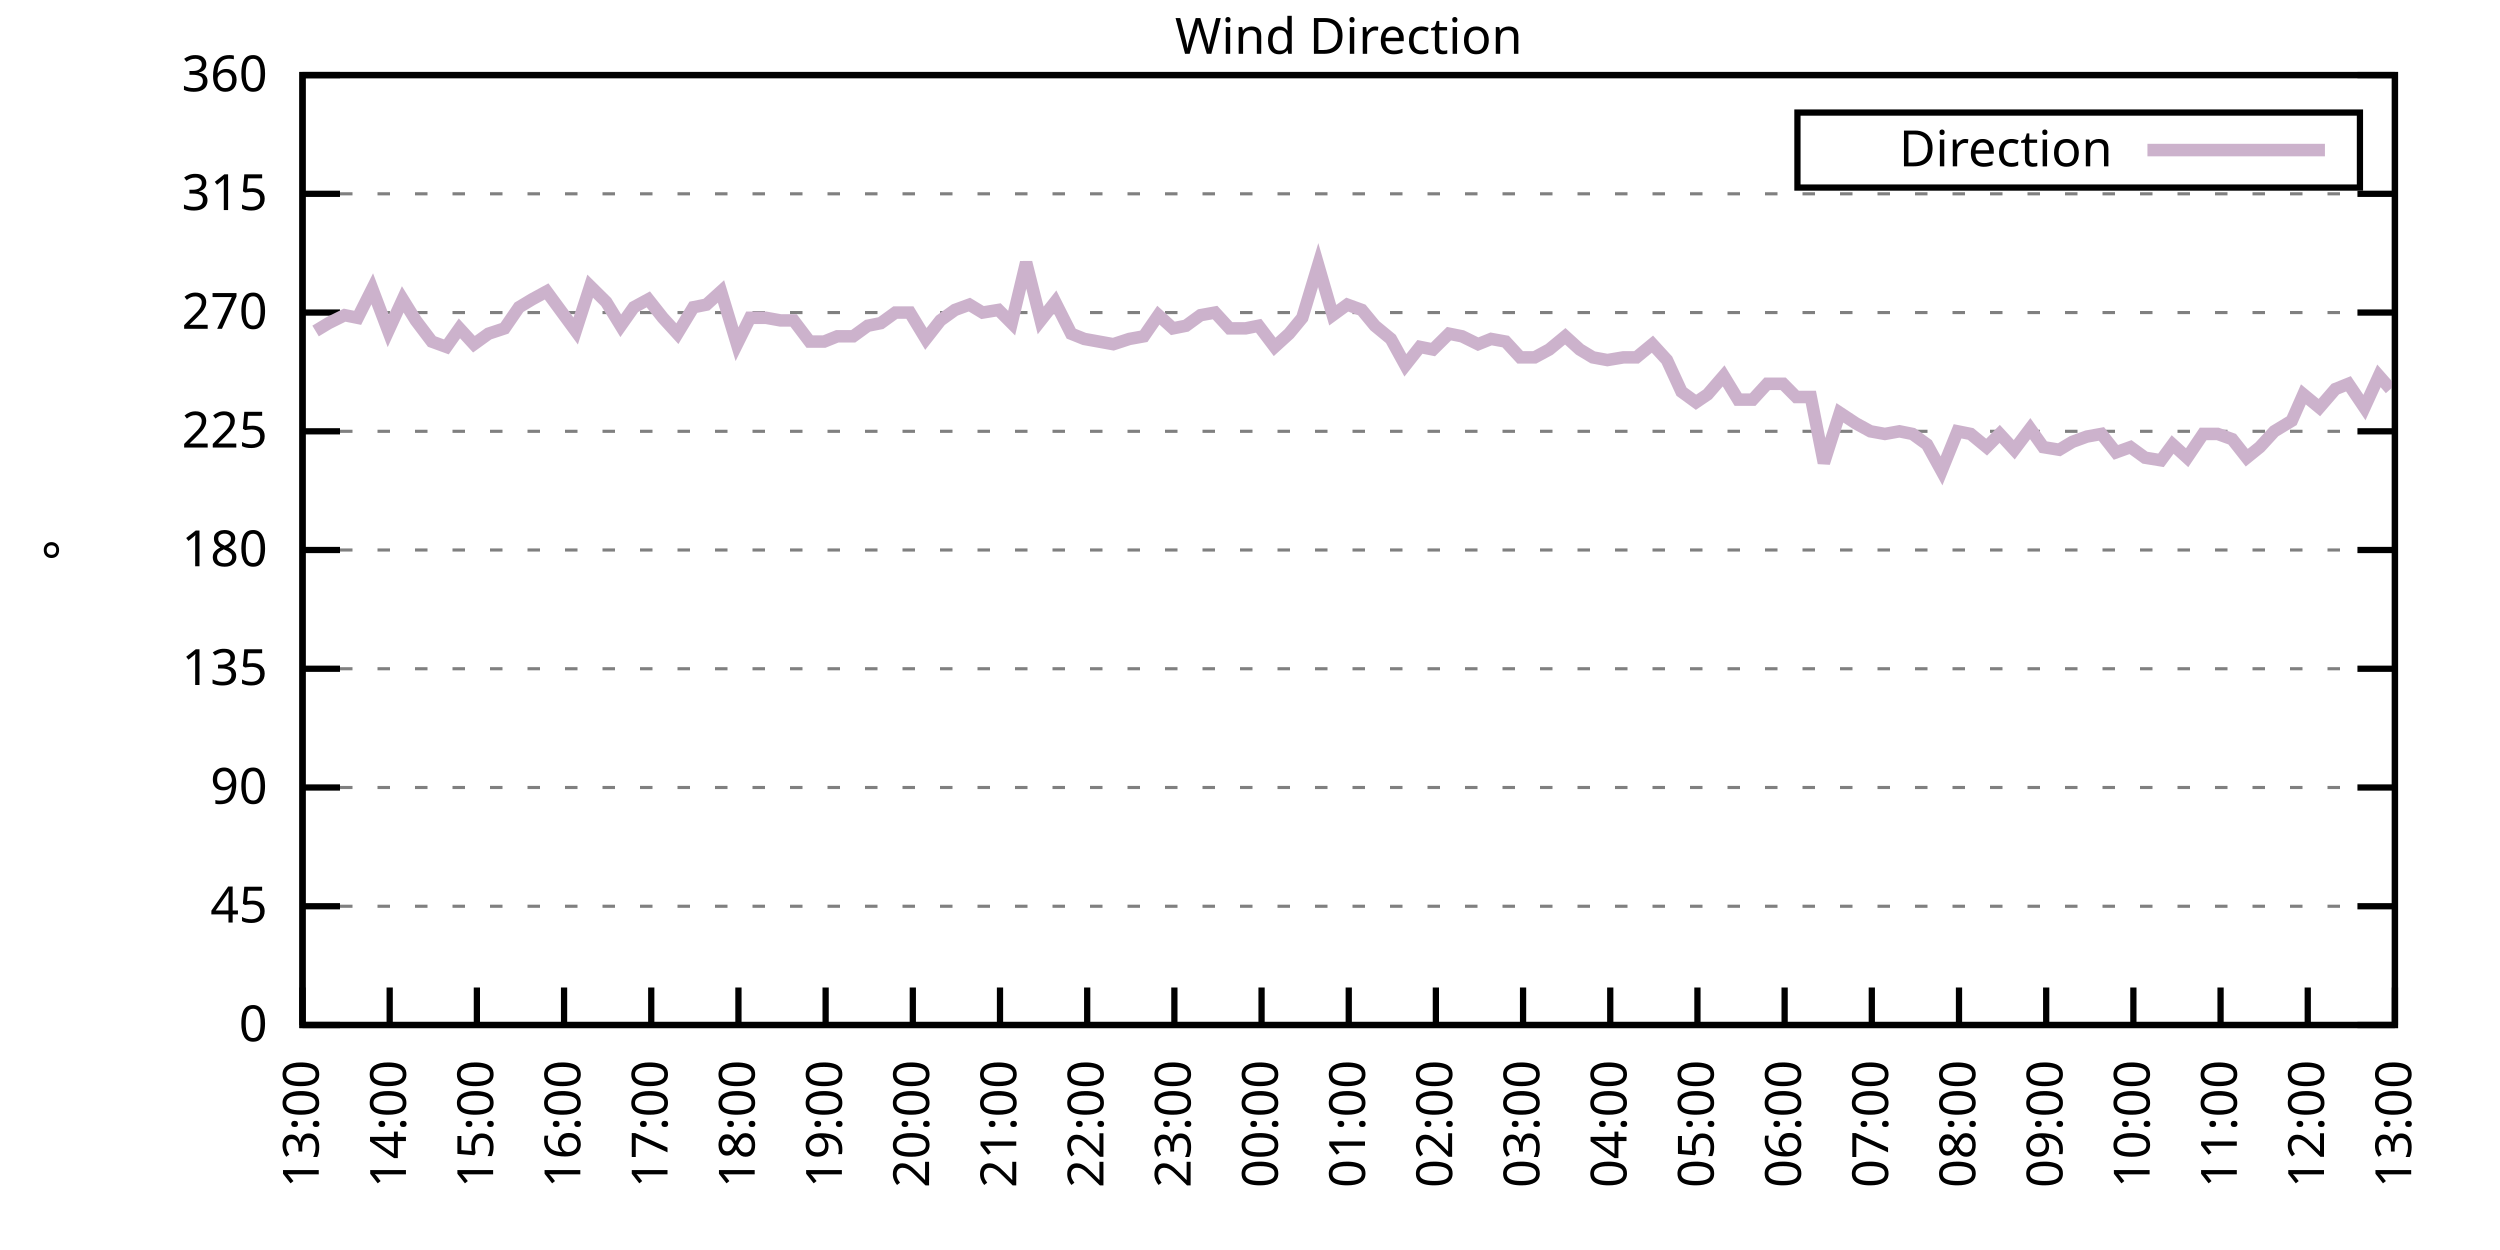
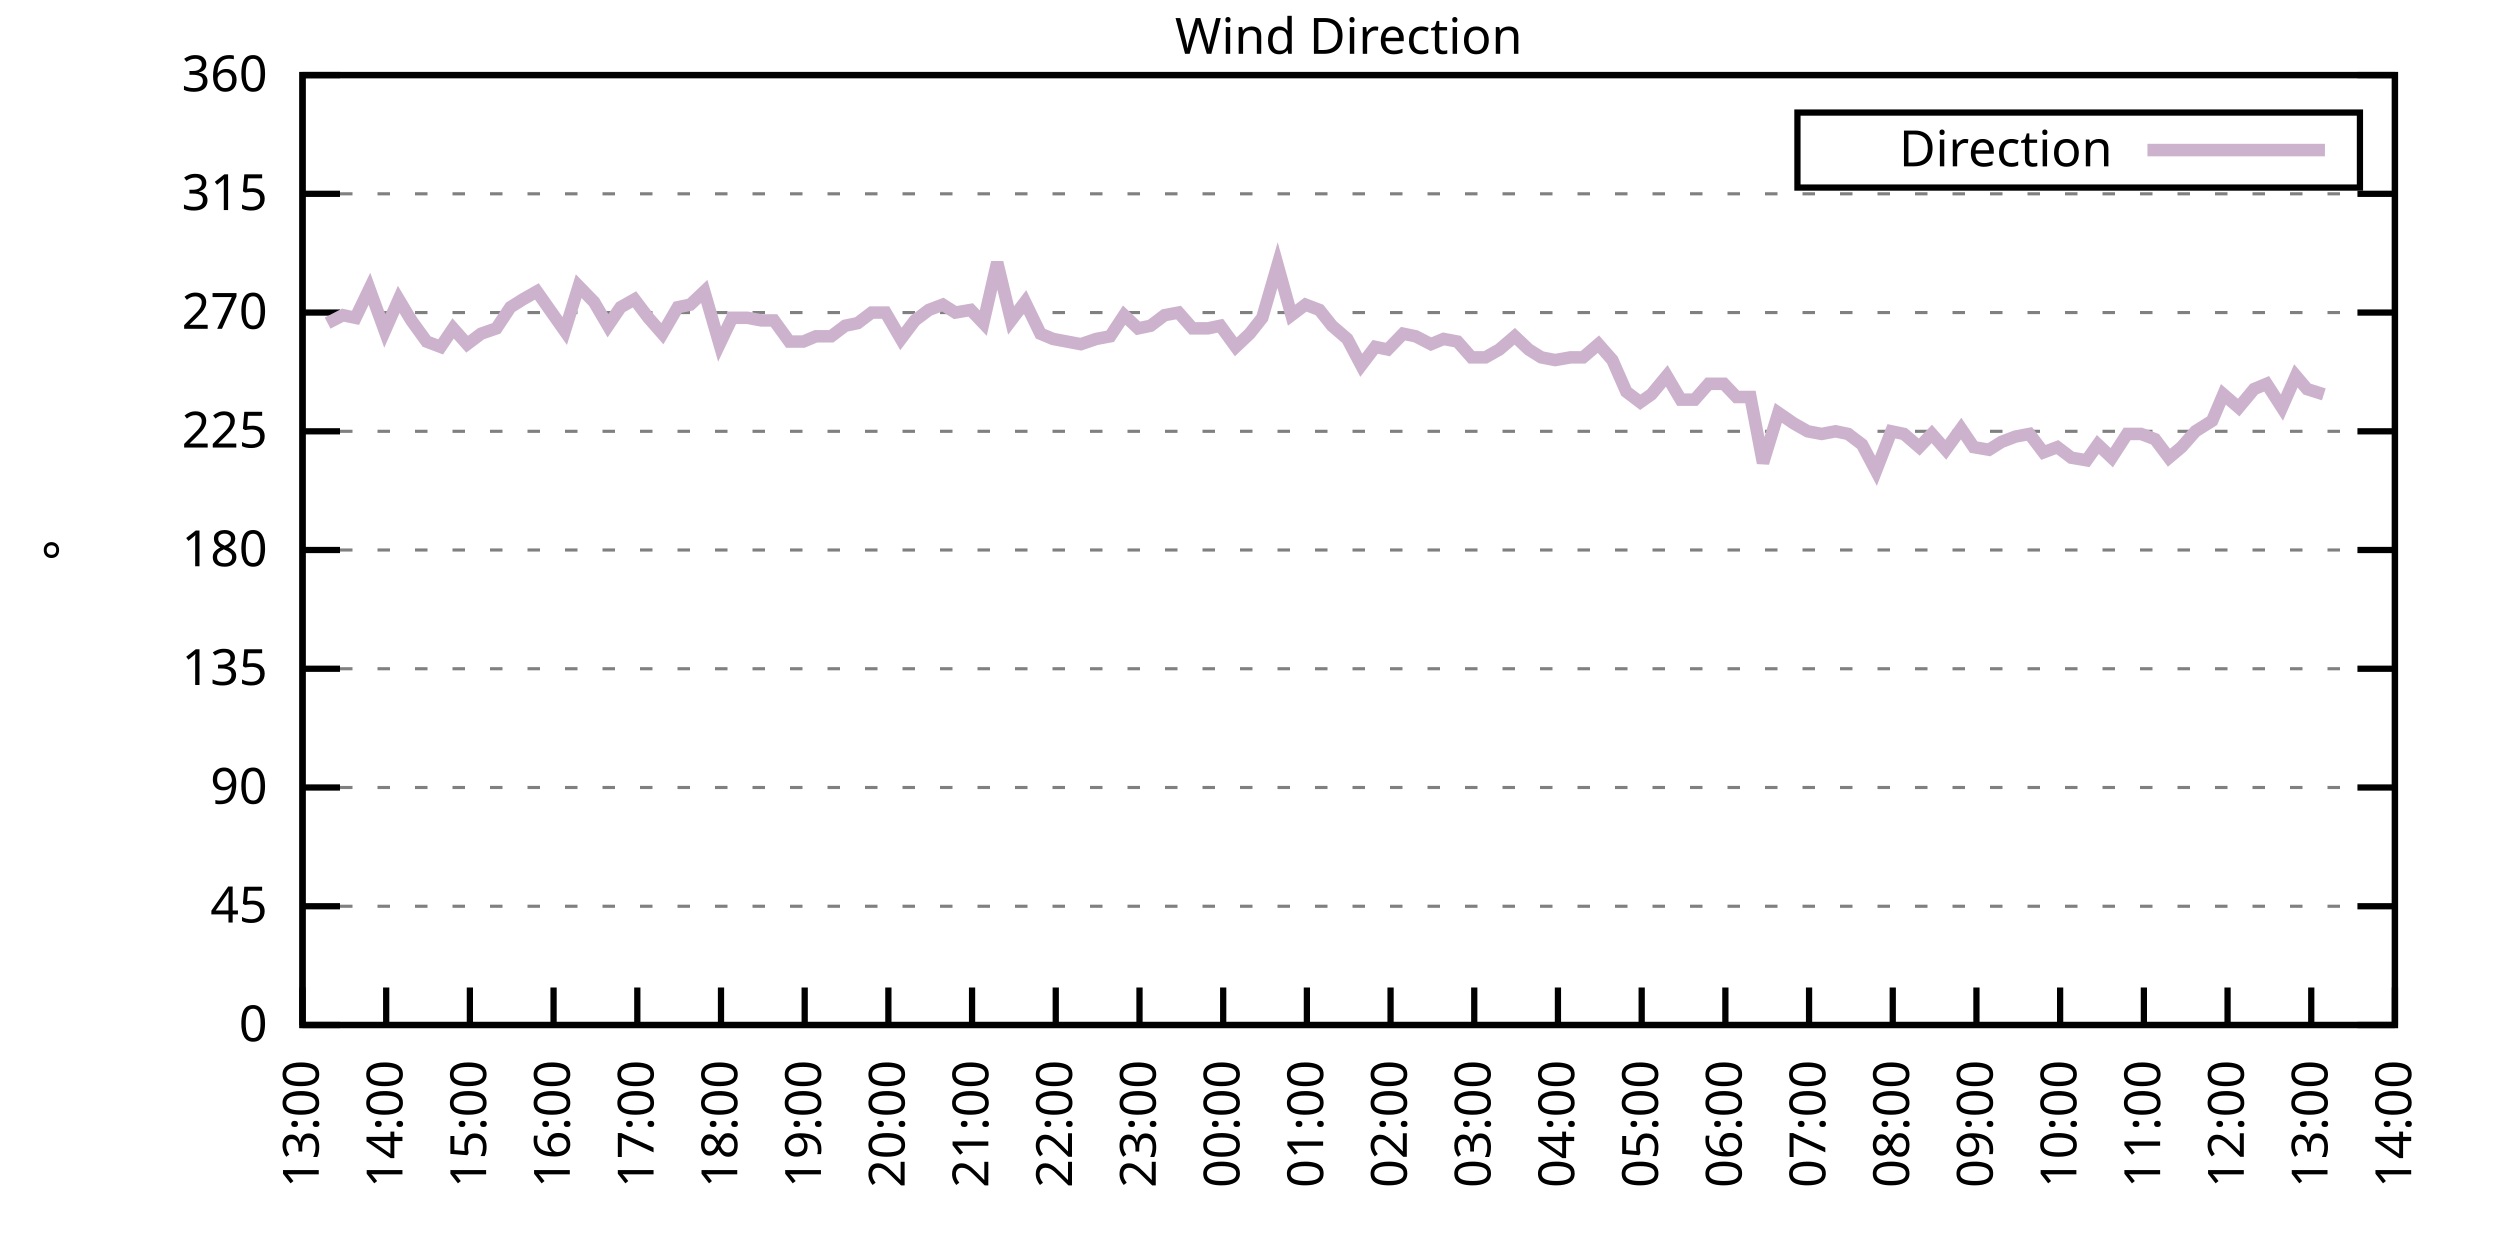
<svg xmlns="http://www.w3.org/2000/svg" xmlns:xlink="http://www.w3.org/1999/xlink" width="400" height="200" viewBox="0 0 400 200">
  <g id="gnuplot_canvas">
    <rect x="0" y="0" width="400" height="200" fill="none" />
    <defs>
      <circle id="gpDot" r="0.5" stroke-width="0.5" stroke="currentColor" />
      <path id="gpPt0" stroke-width="0.333" stroke="currentColor" d="M-1,0 h2 M0,-1 v2" />
      <path id="gpPt1" stroke-width="0.333" stroke="currentColor" d="M-1,-1 L1,1 M1,-1 L-1,1" />
      <path id="gpPt2" stroke-width="0.333" stroke="currentColor" d="M-1,0 L1,0 M0,-1 L0,1 M-1,-1 L1,1 M-1,1 L1,-1" />
      <rect id="gpPt3" stroke-width="0.333" stroke="currentColor" x="-1" y="-1" width="2" height="2" />
      <rect id="gpPt4" stroke-width="0.333" stroke="currentColor" fill="currentColor" x="-1" y="-1" width="2" height="2" />
      <circle id="gpPt5" stroke-width="0.333" stroke="currentColor" cx="0" cy="0" r="1" />
      <use xlink:href="#gpPt5" id="gpPt6" fill="currentColor" stroke="none" />
      <path id="gpPt7" stroke-width="0.333" stroke="currentColor" d="M0,-1.33 L-1.33,0.67 L1.33,0.67 z" />
      <use xlink:href="#gpPt7" id="gpPt8" fill="currentColor" stroke="none" />
      <use xlink:href="#gpPt7" id="gpPt9" stroke="currentColor" transform="rotate(180)" />
      <use xlink:href="#gpPt9" id="gpPt10" fill="currentColor" stroke="none" />
      <use xlink:href="#gpPt3" id="gpPt11" stroke="currentColor" transform="rotate(45)" />
      <use xlink:href="#gpPt11" id="gpPt12" fill="currentColor" stroke="none" />
      <path id="gpPt13" stroke-width="0.333" stroke="currentColor" d="M0,1.330 L1.265,0.411 L0.782,-1.067 L-0.782,-1.076 L-1.265,0.411 z" />
      <use xlink:href="#gpPt13" id="gpPt14" fill="currentColor" stroke="none" />
      <filter id="textbox" filterUnits="objectBoundingBox" x="0" y="0" height="1" width="1">
        <feFlood flood-color="white" flood-opacity="1" result="bgnd" />
        <feComposite in="SourceGraphic" in2="bgnd" operator="atop" />
      </filter>
      <filter id="greybox" filterUnits="objectBoundingBox" x="0" y="0" height="1" width="1">
        <feFlood flood-color="lightgrey" flood-opacity="1" result="grey" />
        <feComposite in="SourceGraphic" in2="grey" operator="atop" />
      </filter>
    </defs>
    <g fill="none" color="white" stroke="currentColor" stroke-width="1.00" stroke-linecap="butt" stroke-linejoin="miter">
</g>
    <g fill="none" color="black" stroke="currentColor" stroke-width="1.00" stroke-linecap="butt" stroke-linejoin="miter">
      <g stroke="none" shape-rendering="crispEdges">
        <polygon fill="rgb(255, 255, 255)" points="48.40,164.00 383.18,164.00 383.18,12.02 48.40,12.02 " />
      </g>
    </g>
    <g fill="none" color="black" stroke="currentColor" stroke-width="1.00" stroke-linecap="butt" stroke-linejoin="miter">
</g>
    <g fill="none" color="black" stroke="black" stroke-width="0.50" stroke-linecap="butt" stroke-linejoin="miter">
</g>
    <g fill="none" color="gray" stroke="currentColor" stroke-width="0.50" stroke-linecap="butt" stroke-linejoin="miter">
      <path stroke="gray" stroke-dasharray="2,4" class="gridline" d="M48.40,164.00 L383.19,164.00  " />
    </g>
    <g fill="none" color="gray" stroke="gray" stroke-width="1.00" stroke-linecap="butt" stroke-linejoin="miter">
</g>
    <g fill="none" color="black" stroke="currentColor" stroke-width="1.00" stroke-linecap="butt" stroke-linejoin="miter">
      <path stroke="black" d="M48.40,164.00 L54.40,164.00 M383.19,164.00 L377.19,164.00  " />
      <g transform="translate(42.80,166.60)" stroke="none" fill="black" font-family="Sans" font-size="8.00" text-anchor="end">
        <text>
          <tspan font-family="Sans"> 0</tspan>
        </text>
      </g>
    </g>
    <g fill="none" color="black" stroke="currentColor" stroke-width="1.00" stroke-linecap="butt" stroke-linejoin="miter">
</g>
    <g fill="none" color="black" stroke="black" stroke-width="0.50" stroke-linecap="butt" stroke-linejoin="miter">
</g>
    <g fill="none" color="gray" stroke="currentColor" stroke-width="0.50" stroke-linecap="butt" stroke-linejoin="miter">
      <path stroke="gray" stroke-dasharray="2,4" class="gridline" d="M48.40,145.00 L383.19,145.00  " />
    </g>
    <g fill="none" color="gray" stroke="gray" stroke-width="1.00" stroke-linecap="butt" stroke-linejoin="miter">
</g>
    <g fill="none" color="black" stroke="currentColor" stroke-width="1.00" stroke-linecap="butt" stroke-linejoin="miter">
      <path stroke="black" d="M48.40,145.00 L54.40,145.00 M383.19,145.00 L377.19,145.00  " />
      <g transform="translate(42.80,147.60)" stroke="none" fill="black" font-family="Sans" font-size="8.00" text-anchor="end">
        <text>
          <tspan font-family="Sans"> 45</tspan>
        </text>
      </g>
    </g>
    <g fill="none" color="black" stroke="currentColor" stroke-width="1.00" stroke-linecap="butt" stroke-linejoin="miter">
</g>
    <g fill="none" color="black" stroke="black" stroke-width="0.50" stroke-linecap="butt" stroke-linejoin="miter">
</g>
    <g fill="none" color="gray" stroke="currentColor" stroke-width="0.50" stroke-linecap="butt" stroke-linejoin="miter">
      <path stroke="gray" stroke-dasharray="2,4" class="gridline" d="M48.40,126.00 L383.19,126.00  " />
    </g>
    <g fill="none" color="gray" stroke="gray" stroke-width="1.00" stroke-linecap="butt" stroke-linejoin="miter">
</g>
    <g fill="none" color="black" stroke="currentColor" stroke-width="1.00" stroke-linecap="butt" stroke-linejoin="miter">
      <path stroke="black" d="M48.40,126.00 L54.40,126.00 M383.19,126.00 L377.19,126.00  " />
      <g transform="translate(42.80,128.60)" stroke="none" fill="black" font-family="Sans" font-size="8.00" text-anchor="end">
        <text>
          <tspan font-family="Sans"> 90</tspan>
        </text>
      </g>
    </g>
    <g fill="none" color="black" stroke="currentColor" stroke-width="1.00" stroke-linecap="butt" stroke-linejoin="miter">
</g>
    <g fill="none" color="black" stroke="black" stroke-width="0.50" stroke-linecap="butt" stroke-linejoin="miter">
</g>
    <g fill="none" color="gray" stroke="currentColor" stroke-width="0.50" stroke-linecap="butt" stroke-linejoin="miter">
      <path stroke="gray" stroke-dasharray="2,4" class="gridline" d="M48.40,107.00 L383.19,107.00  " />
    </g>
    <g fill="none" color="gray" stroke="gray" stroke-width="1.00" stroke-linecap="butt" stroke-linejoin="miter">
</g>
    <g fill="none" color="black" stroke="currentColor" stroke-width="1.00" stroke-linecap="butt" stroke-linejoin="miter">
      <path stroke="black" d="M48.40,107.00 L54.40,107.00 M383.19,107.00 L377.19,107.00  " />
      <g transform="translate(42.80,109.60)" stroke="none" fill="black" font-family="Sans" font-size="8.00" text-anchor="end">
        <text>
          <tspan font-family="Sans"> 135</tspan>
        </text>
      </g>
    </g>
    <g fill="none" color="black" stroke="currentColor" stroke-width="1.00" stroke-linecap="butt" stroke-linejoin="miter">
</g>
    <g fill="none" color="black" stroke="black" stroke-width="0.50" stroke-linecap="butt" stroke-linejoin="miter">
</g>
    <g fill="none" color="gray" stroke="currentColor" stroke-width="0.50" stroke-linecap="butt" stroke-linejoin="miter">
      <path stroke="gray" stroke-dasharray="2,4" class="gridline" d="M48.40,88.00 L383.19,88.00  " />
    </g>
    <g fill="none" color="gray" stroke="gray" stroke-width="1.00" stroke-linecap="butt" stroke-linejoin="miter">
</g>
    <g fill="none" color="black" stroke="currentColor" stroke-width="1.00" stroke-linecap="butt" stroke-linejoin="miter">
      <path stroke="black" d="M48.40,88.00 L54.40,88.00 M383.19,88.00 L377.19,88.00  " />
      <g transform="translate(42.80,90.60)" stroke="none" fill="black" font-family="Sans" font-size="8.00" text-anchor="end">
        <text>
          <tspan font-family="Sans"> 180</tspan>
        </text>
      </g>
    </g>
    <g fill="none" color="black" stroke="currentColor" stroke-width="1.00" stroke-linecap="butt" stroke-linejoin="miter">
</g>
    <g fill="none" color="black" stroke="black" stroke-width="0.50" stroke-linecap="butt" stroke-linejoin="miter">
</g>
    <g fill="none" color="gray" stroke="currentColor" stroke-width="0.50" stroke-linecap="butt" stroke-linejoin="miter">
      <path stroke="gray" stroke-dasharray="2,4" class="gridline" d="M48.40,69.01 L383.19,69.01  " />
    </g>
    <g fill="none" color="gray" stroke="gray" stroke-width="1.00" stroke-linecap="butt" stroke-linejoin="miter">
</g>
    <g fill="none" color="black" stroke="currentColor" stroke-width="1.00" stroke-linecap="butt" stroke-linejoin="miter">
      <path stroke="black" d="M48.40,69.01 L54.40,69.01 M383.19,69.01 L377.19,69.01  " />
      <g transform="translate(42.80,71.61)" stroke="none" fill="black" font-family="Sans" font-size="8.00" text-anchor="end">
        <text>
          <tspan font-family="Sans"> 225</tspan>
        </text>
      </g>
    </g>
    <g fill="none" color="black" stroke="currentColor" stroke-width="1.00" stroke-linecap="butt" stroke-linejoin="miter">
</g>
    <g fill="none" color="black" stroke="black" stroke-width="0.50" stroke-linecap="butt" stroke-linejoin="miter">
</g>
    <g fill="none" color="gray" stroke="currentColor" stroke-width="0.50" stroke-linecap="butt" stroke-linejoin="miter">
      <path stroke="gray" stroke-dasharray="2,4" class="gridline" d="M48.40,50.01 L383.19,50.01  " />
    </g>
    <g fill="none" color="gray" stroke="gray" stroke-width="1.00" stroke-linecap="butt" stroke-linejoin="miter">
</g>
    <g fill="none" color="black" stroke="currentColor" stroke-width="1.00" stroke-linecap="butt" stroke-linejoin="miter">
      <path stroke="black" d="M48.40,50.01 L54.40,50.01 M383.19,50.01 L377.19,50.01  " />
      <g transform="translate(42.80,52.61)" stroke="none" fill="black" font-family="Sans" font-size="8.00" text-anchor="end">
        <text>
          <tspan font-family="Sans"> 270</tspan>
        </text>
      </g>
    </g>
    <g fill="none" color="black" stroke="currentColor" stroke-width="1.00" stroke-linecap="butt" stroke-linejoin="miter">
</g>
    <g fill="none" color="black" stroke="black" stroke-width="0.50" stroke-linecap="butt" stroke-linejoin="miter">
</g>
    <g fill="none" color="gray" stroke="currentColor" stroke-width="0.50" stroke-linecap="butt" stroke-linejoin="miter">
      <path stroke="gray" stroke-dasharray="2,4" class="gridline" d="M48.40,31.01 L383.19,31.01  " />
    </g>
    <g fill="none" color="gray" stroke="gray" stroke-width="1.00" stroke-linecap="butt" stroke-linejoin="miter">
</g>
    <g fill="none" color="black" stroke="currentColor" stroke-width="1.00" stroke-linecap="butt" stroke-linejoin="miter">
      <path stroke="black" d="M48.40,31.01 L54.40,31.01 M383.19,31.01 L377.19,31.01  " />
      <g transform="translate(42.80,33.61)" stroke="none" fill="black" font-family="Sans" font-size="8.00" text-anchor="end">
        <text>
          <tspan font-family="Sans"> 315</tspan>
        </text>
      </g>
    </g>
    <g fill="none" color="black" stroke="currentColor" stroke-width="1.00" stroke-linecap="butt" stroke-linejoin="miter">
</g>
    <g fill="none" color="black" stroke="black" stroke-width="0.50" stroke-linecap="butt" stroke-linejoin="miter">
</g>
    <g fill="none" color="gray" stroke="currentColor" stroke-width="0.50" stroke-linecap="butt" stroke-linejoin="miter">
      <path stroke="gray" stroke-dasharray="2,4" class="gridline" d="M48.40,12.01 L383.19,12.01  " />
    </g>
    <g fill="none" color="gray" stroke="gray" stroke-width="1.00" stroke-linecap="butt" stroke-linejoin="miter">
</g>
    <g fill="none" color="black" stroke="currentColor" stroke-width="1.00" stroke-linecap="butt" stroke-linejoin="miter">
      <path stroke="black" d="M48.40,12.01 L54.40,12.01 M383.19,12.01 L377.19,12.01  " />
      <g transform="translate(42.80,14.61)" stroke="none" fill="black" font-family="Sans" font-size="8.00" text-anchor="end">
        <text>
          <tspan font-family="Sans"> 360</tspan>
        </text>
      </g>
    </g>
    <g fill="none" color="black" stroke="currentColor" stroke-width="1.00" stroke-linecap="butt" stroke-linejoin="miter">
      <path stroke="black" d="M48.40,164.00 L48.40,158.00  " />
      <g transform="translate(51.00,169.60) rotate(270.00)" stroke="none" fill="black" font-family="Sans" font-size="8.00" text-anchor="end">
        <text>
          <tspan font-family="Sans">13:00</tspan>
        </text>
      </g>
    </g>
    <g fill="none" color="black" stroke="currentColor" stroke-width="1.00" stroke-linecap="butt" stroke-linejoin="miter">
-       <path stroke="black" d="M62.35,164.00 L62.35,158.00  " />
-       <g transform="translate(64.95,169.60) rotate(270.00)" stroke="none" fill="black" font-family="Sans" font-size="8.00" text-anchor="end">
+       <path stroke="black" d="M61.79,164.00 L61.79,158.00  " />
+       <g transform="translate(64.39,169.60) rotate(270.00)" stroke="none" fill="black" font-family="Sans" font-size="8.00" text-anchor="end">
        <text>
          <tspan font-family="Sans">14:00</tspan>
        </text>
      </g>
    </g>
    <g fill="none" color="black" stroke="currentColor" stroke-width="1.00" stroke-linecap="butt" stroke-linejoin="miter">
-       <path stroke="black" d="M76.30,164.00 L76.30,158.00  " />
-       <g transform="translate(78.90,169.60) rotate(270.00)" stroke="none" fill="black" font-family="Sans" font-size="8.00" text-anchor="end">
+       <path stroke="black" d="M75.18,164.00 L75.18,158.00  " />
+       <g transform="translate(77.78,169.60) rotate(270.00)" stroke="none" fill="black" font-family="Sans" font-size="8.00" text-anchor="end">
        <text>
          <tspan font-family="Sans">15:00</tspan>
        </text>
      </g>
    </g>
    <g fill="none" color="black" stroke="currentColor" stroke-width="1.00" stroke-linecap="butt" stroke-linejoin="miter">
-       <path stroke="black" d="M90.25,164.00 L90.25,158.00  " />
-       <g transform="translate(92.85,169.60) rotate(270.00)" stroke="none" fill="black" font-family="Sans" font-size="8.00" text-anchor="end">
+       <path stroke="black" d="M88.57,164.00 L88.57,158.00  " />
+       <g transform="translate(91.17,169.60) rotate(270.00)" stroke="none" fill="black" font-family="Sans" font-size="8.00" text-anchor="end">
        <text>
          <tspan font-family="Sans">16:00</tspan>
        </text>
      </g>
    </g>
    <g fill="none" color="black" stroke="currentColor" stroke-width="1.00" stroke-linecap="butt" stroke-linejoin="miter">
-       <path stroke="black" d="M104.20,164.00 L104.20,158.00  " />
-       <g transform="translate(106.80,169.60) rotate(270.00)" stroke="none" fill="black" font-family="Sans" font-size="8.00" text-anchor="end">
+       <path stroke="black" d="M101.97,164.00 L101.97,158.00  " />
+       <g transform="translate(104.57,169.60) rotate(270.00)" stroke="none" fill="black" font-family="Sans" font-size="8.00" text-anchor="end">
        <text>
          <tspan font-family="Sans">17:00</tspan>
        </text>
      </g>
    </g>
    <g fill="none" color="black" stroke="currentColor" stroke-width="1.00" stroke-linecap="butt" stroke-linejoin="miter">
-       <path stroke="black" d="M118.15,164.00 L118.15,158.00  " />
-       <g transform="translate(120.75,169.60) rotate(270.00)" stroke="none" fill="black" font-family="Sans" font-size="8.00" text-anchor="end">
+       <path stroke="black" d="M115.36,164.00 L115.36,158.00  " />
+       <g transform="translate(117.96,169.60) rotate(270.00)" stroke="none" fill="black" font-family="Sans" font-size="8.00" text-anchor="end">
        <text>
          <tspan font-family="Sans">18:00</tspan>
        </text>
      </g>
    </g>
    <g fill="none" color="black" stroke="currentColor" stroke-width="1.00" stroke-linecap="butt" stroke-linejoin="miter">
-       <path stroke="black" d="M132.10,164.00 L132.10,158.00  " />
-       <g transform="translate(134.70,169.60) rotate(270.00)" stroke="none" fill="black" font-family="Sans" font-size="8.00" text-anchor="end">
+       <path stroke="black" d="M128.75,164.00 L128.75,158.00  " />
+       <g transform="translate(131.35,169.60) rotate(270.00)" stroke="none" fill="black" font-family="Sans" font-size="8.00" text-anchor="end">
        <text>
          <tspan font-family="Sans">19:00</tspan>
        </text>
      </g>
    </g>
    <g fill="none" color="black" stroke="currentColor" stroke-width="1.00" stroke-linecap="butt" stroke-linejoin="miter">
-       <path stroke="black" d="M146.05,164.00 L146.05,158.00  " />
-       <g transform="translate(148.65,169.60) rotate(270.00)" stroke="none" fill="black" font-family="Sans" font-size="8.00" text-anchor="end">
+       <path stroke="black" d="M142.14,164.00 L142.14,158.00  " />
+       <g transform="translate(144.74,169.60) rotate(270.00)" stroke="none" fill="black" font-family="Sans" font-size="8.00" text-anchor="end">
        <text>
          <tspan font-family="Sans">20:00</tspan>
        </text>
      </g>
    </g>
    <g fill="none" color="black" stroke="currentColor" stroke-width="1.00" stroke-linecap="butt" stroke-linejoin="miter">
-       <path stroke="black" d="M160.00,164.00 L160.00,158.00  " />
-       <g transform="translate(162.60,169.60) rotate(270.00)" stroke="none" fill="black" font-family="Sans" font-size="8.00" text-anchor="end">
+       <path stroke="black" d="M155.53,164.00 L155.53,158.00  " />
+       <g transform="translate(158.13,169.60) rotate(270.00)" stroke="none" fill="black" font-family="Sans" font-size="8.00" text-anchor="end">
        <text>
          <tspan font-family="Sans">21:00</tspan>
        </text>
      </g>
    </g>
    <g fill="none" color="black" stroke="currentColor" stroke-width="1.00" stroke-linecap="butt" stroke-linejoin="miter">
-       <path stroke="black" d="M173.95,164.00 L173.95,158.00  " />
-       <g transform="translate(176.55,169.60) rotate(270.00)" stroke="none" fill="black" font-family="Sans" font-size="8.00" text-anchor="end">
+       <path stroke="black" d="M168.92,164.00 L168.92,158.00  " />
+       <g transform="translate(171.52,169.60) rotate(270.00)" stroke="none" fill="black" font-family="Sans" font-size="8.00" text-anchor="end">
        <text>
          <tspan font-family="Sans">22:00</tspan>
        </text>
      </g>
    </g>
    <g fill="none" color="black" stroke="currentColor" stroke-width="1.00" stroke-linecap="butt" stroke-linejoin="miter">
-       <path stroke="black" d="M187.90,164.00 L187.90,158.00  " />
-       <g transform="translate(190.50,169.60) rotate(270.00)" stroke="none" fill="black" font-family="Sans" font-size="8.00" text-anchor="end">
+       <path stroke="black" d="M182.32,164.00 L182.32,158.00  " />
+       <g transform="translate(184.92,169.60) rotate(270.00)" stroke="none" fill="black" font-family="Sans" font-size="8.00" text-anchor="end">
        <text>
          <tspan font-family="Sans">23:00</tspan>
        </text>
      </g>
    </g>
    <g fill="none" color="black" stroke="currentColor" stroke-width="1.00" stroke-linecap="butt" stroke-linejoin="miter">
-       <path stroke="black" d="M201.85,164.00 L201.85,158.00  " />
-       <g transform="translate(204.45,169.60) rotate(270.00)" stroke="none" fill="black" font-family="Sans" font-size="8.00" text-anchor="end">
+       <path stroke="black" d="M195.71,164.00 L195.71,158.00  " />
+       <g transform="translate(198.31,169.60) rotate(270.00)" stroke="none" fill="black" font-family="Sans" font-size="8.00" text-anchor="end">
        <text>
          <tspan font-family="Sans">00:00</tspan>
        </text>
      </g>
    </g>
    <g fill="none" color="black" stroke="currentColor" stroke-width="1.00" stroke-linecap="butt" stroke-linejoin="miter">
-       <path stroke="black" d="M215.80,164.00 L215.80,158.00  " />
-       <g transform="translate(218.40,169.60) rotate(270.00)" stroke="none" fill="black" font-family="Sans" font-size="8.00" text-anchor="end">
+       <path stroke="black" d="M209.10,164.00 L209.10,158.00  " />
+       <g transform="translate(211.70,169.60) rotate(270.00)" stroke="none" fill="black" font-family="Sans" font-size="8.00" text-anchor="end">
        <text>
          <tspan font-family="Sans">01:00</tspan>
        </text>
      </g>
    </g>
    <g fill="none" color="black" stroke="currentColor" stroke-width="1.00" stroke-linecap="butt" stroke-linejoin="miter">
-       <path stroke="black" d="M229.74,164.00 L229.74,158.00  " />
-       <g transform="translate(232.34,169.60) rotate(270.00)" stroke="none" fill="black" font-family="Sans" font-size="8.00" text-anchor="end">
+       <path stroke="black" d="M222.49,164.00 L222.49,158.00  " />
+       <g transform="translate(225.09,169.60) rotate(270.00)" stroke="none" fill="black" font-family="Sans" font-size="8.00" text-anchor="end">
        <text>
          <tspan font-family="Sans">02:00</tspan>
        </text>
      </g>
    </g>
    <g fill="none" color="black" stroke="currentColor" stroke-width="1.00" stroke-linecap="butt" stroke-linejoin="miter">
-       <path stroke="black" d="M243.69,164.00 L243.69,158.00  " />
-       <g transform="translate(246.29,169.60) rotate(270.00)" stroke="none" fill="black" font-family="Sans" font-size="8.00" text-anchor="end">
+       <path stroke="black" d="M235.88,164.00 L235.88,158.00  " />
+       <g transform="translate(238.48,169.60) rotate(270.00)" stroke="none" fill="black" font-family="Sans" font-size="8.00" text-anchor="end">
        <text>
          <tspan font-family="Sans">03:00</tspan>
        </text>
      </g>
    </g>
    <g fill="none" color="black" stroke="currentColor" stroke-width="1.00" stroke-linecap="butt" stroke-linejoin="miter">
-       <path stroke="black" d="M257.64,164.00 L257.64,158.00  " />
-       <g transform="translate(260.24,169.60) rotate(270.00)" stroke="none" fill="black" font-family="Sans" font-size="8.00" text-anchor="end">
+       <path stroke="black" d="M249.27,164.00 L249.27,158.00  " />
+       <g transform="translate(251.87,169.60) rotate(270.00)" stroke="none" fill="black" font-family="Sans" font-size="8.00" text-anchor="end">
        <text>
          <tspan font-family="Sans">04:00</tspan>
        </text>
      </g>
    </g>
    <g fill="none" color="black" stroke="currentColor" stroke-width="1.00" stroke-linecap="butt" stroke-linejoin="miter">
-       <path stroke="black" d="M271.59,164.00 L271.59,158.00  " />
-       <g transform="translate(274.19,169.60) rotate(270.00)" stroke="none" fill="black" font-family="Sans" font-size="8.00" text-anchor="end">
+       <path stroke="black" d="M262.67,164.00 L262.67,158.00  " />
+       <g transform="translate(265.27,169.60) rotate(270.00)" stroke="none" fill="black" font-family="Sans" font-size="8.00" text-anchor="end">
        <text>
          <tspan font-family="Sans">05:00</tspan>
        </text>
      </g>
    </g>
    <g fill="none" color="black" stroke="currentColor" stroke-width="1.00" stroke-linecap="butt" stroke-linejoin="miter">
-       <path stroke="black" d="M285.54,164.00 L285.54,158.00  " />
-       <g transform="translate(288.14,169.60) rotate(270.00)" stroke="none" fill="black" font-family="Sans" font-size="8.00" text-anchor="end">
+       <path stroke="black" d="M276.06,164.00 L276.06,158.00  " />
+       <g transform="translate(278.66,169.60) rotate(270.00)" stroke="none" fill="black" font-family="Sans" font-size="8.00" text-anchor="end">
        <text>
          <tspan font-family="Sans">06:00</tspan>
        </text>
      </g>
    </g>
    <g fill="none" color="black" stroke="currentColor" stroke-width="1.00" stroke-linecap="butt" stroke-linejoin="miter">
-       <path stroke="black" d="M299.49,164.00 L299.49,158.00  " />
-       <g transform="translate(302.09,169.60) rotate(270.00)" stroke="none" fill="black" font-family="Sans" font-size="8.00" text-anchor="end">
+       <path stroke="black" d="M289.45,164.00 L289.45,158.00  " />
+       <g transform="translate(292.05,169.60) rotate(270.00)" stroke="none" fill="black" font-family="Sans" font-size="8.00" text-anchor="end">
        <text>
          <tspan font-family="Sans">07:00</tspan>
        </text>
      </g>
    </g>
    <g fill="none" color="black" stroke="currentColor" stroke-width="1.00" stroke-linecap="butt" stroke-linejoin="miter">
-       <path stroke="black" d="M313.44,164.00 L313.44,158.00  " />
-       <g transform="translate(316.04,169.60) rotate(270.00)" stroke="none" fill="black" font-family="Sans" font-size="8.00" text-anchor="end">
+       <path stroke="black" d="M302.84,164.00 L302.84,158.00  " />
+       <g transform="translate(305.44,169.60) rotate(270.00)" stroke="none" fill="black" font-family="Sans" font-size="8.00" text-anchor="end">
        <text>
          <tspan font-family="Sans">08:00</tspan>
        </text>
      </g>
    </g>
    <g fill="none" color="black" stroke="currentColor" stroke-width="1.00" stroke-linecap="butt" stroke-linejoin="miter">
-       <path stroke="black" d="M327.39,164.00 L327.39,158.00  " />
-       <g transform="translate(329.99,169.60) rotate(270.00)" stroke="none" fill="black" font-family="Sans" font-size="8.00" text-anchor="end">
+       <path stroke="black" d="M316.23,164.00 L316.23,158.00  " />
+       <g transform="translate(318.83,169.60) rotate(270.00)" stroke="none" fill="black" font-family="Sans" font-size="8.00" text-anchor="end">
        <text>
          <tspan font-family="Sans">09:00</tspan>
        </text>
      </g>
    </g>
    <g fill="none" color="black" stroke="currentColor" stroke-width="1.00" stroke-linecap="butt" stroke-linejoin="miter">
-       <path stroke="black" d="M341.34,164.00 L341.34,158.00  " />
-       <g transform="translate(343.94,169.60) rotate(270.00)" stroke="none" fill="black" font-family="Sans" font-size="8.00" text-anchor="end">
+       <path stroke="black" d="M329.62,164.00 L329.62,158.00  " />
+       <g transform="translate(332.22,169.60) rotate(270.00)" stroke="none" fill="black" font-family="Sans" font-size="8.00" text-anchor="end">
        <text>
          <tspan font-family="Sans">10:00</tspan>
        </text>
      </g>
    </g>
    <g fill="none" color="black" stroke="currentColor" stroke-width="1.00" stroke-linecap="butt" stroke-linejoin="miter">
-       <path stroke="black" d="M355.29,164.00 L355.29,158.00  " />
-       <g transform="translate(357.89,169.60) rotate(270.00)" stroke="none" fill="black" font-family="Sans" font-size="8.00" text-anchor="end">
+       <path stroke="black" d="M343.02,164.00 L343.02,158.00  " />
+       <g transform="translate(345.62,169.60) rotate(270.00)" stroke="none" fill="black" font-family="Sans" font-size="8.00" text-anchor="end">
        <text>
          <tspan font-family="Sans">11:00</tspan>
        </text>
      </g>
    </g>
    <g fill="none" color="black" stroke="currentColor" stroke-width="1.00" stroke-linecap="butt" stroke-linejoin="miter">
-       <path stroke="black" d="M369.24,164.00 L369.24,158.00  " />
-       <g transform="translate(371.84,169.60) rotate(270.00)" stroke="none" fill="black" font-family="Sans" font-size="8.00" text-anchor="end">
+       <path stroke="black" d="M356.41,164.00 L356.41,158.00  " />
+       <g transform="translate(359.01,169.60) rotate(270.00)" stroke="none" fill="black" font-family="Sans" font-size="8.00" text-anchor="end">
        <text>
          <tspan font-family="Sans">12:00</tspan>
+         </text>
+       </g>
+     </g>
+     <g fill="none" color="black" stroke="currentColor" stroke-width="1.00" stroke-linecap="butt" stroke-linejoin="miter">
+       <path stroke="black" d="M369.80,164.00 L369.80,158.00  " />
+       <g transform="translate(372.40,169.60) rotate(270.00)" stroke="none" fill="black" font-family="Sans" font-size="8.00" text-anchor="end">
+         <text>
+           <tspan font-family="Sans">13:00</tspan>
        </text>
      </g>
    </g>
    <g fill="none" color="black" stroke="currentColor" stroke-width="1.00" stroke-linecap="butt" stroke-linejoin="miter">
      <path stroke="black" d="M383.19,164.00 L383.19,158.00  " />
      <g transform="translate(385.79,169.60) rotate(270.00)" stroke="none" fill="black" font-family="Sans" font-size="8.00" text-anchor="end">
        <text>
-           <tspan font-family="Sans">13:00</tspan>
+           <tspan font-family="Sans">14:00</tspan>
        </text>
      </g>
    </g>
    <g fill="none" color="black" stroke="currentColor" stroke-width="1.00" stroke-linecap="butt" stroke-linejoin="miter">
</g>
    <g fill="none" color="black" stroke="currentColor" stroke-width="1.00" stroke-linecap="butt" stroke-linejoin="miter">
      <path stroke="black" d="M48.40,12.01 L48.40,164.00 L383.19,164.00 L383.19,12.01 L48.40,12.01 Z  " />
    </g>
    <g fill="none" color="black" stroke="currentColor" stroke-width="1.00" stroke-linecap="butt" stroke-linejoin="miter">
</g>
    <g fill="none" color="black" stroke="currentColor" stroke-width="1.00" stroke-linecap="butt" stroke-linejoin="miter">
      <path stroke="black" d="M287.59,30.01 L287.59,18.01 L377.59,18.01 L377.59,30.01 L287.59,30.01 Z  " />
    </g>
    <g id="Wind_direction_plot_1">
      <g fill="none" color="white" stroke="black" stroke-width="2.00" stroke-linecap="butt" stroke-linejoin="miter">
</g>
      <g fill="none" color="black" stroke="currentColor" stroke-width="2.00" stroke-linecap="butt" stroke-linejoin="miter">
        <g transform="translate(337.99,26.61)" stroke="none" fill="black" font-family="Sans" font-size="8.00" text-anchor="end">
          <text>
            <tspan font-family="Sans">Direction</tspan>
          </text>
        </g>
      </g>
      <g fill="none" color="black" stroke="currentColor" stroke-width="2.00" stroke-linecap="butt" stroke-linejoin="miter">
-         <path stroke="rgb(204, 178, 204)" d="M343.59,24.01 L371.99,24.01 M50.49,52.96 L52.58,51.70 L55.14,50.43 L57.23,50.85 L59.56,46.21 L62.12,52.96   L64.44,47.90 L66.53,51.27 L69.09,54.65 L71.42,55.50 L73.51,52.54 L75.83,55.07 L78.16,53.39 L80.72,52.54   L83.04,49.16 L85.13,47.90 L87.46,46.63 L92.11,52.96 L94.43,45.79 L96.99,48.32 L99.32,52.12 L101.41,49.16   L103.73,47.90 L106.06,50.85 L108.38,53.39 L110.94,49.16 L113.03,48.74 L115.36,46.63 L117.92,55.07 L120.01,50.85   L122.57,50.85 L124.89,51.27 L126.98,51.27 L129.54,54.65 L131.87,54.65 L133.96,53.81 L136.51,53.81 L138.84,52.12   L140.93,51.70 L143.26,50.01 L145.58,50.01 L148.14,54.23 L150.46,51.27 L152.79,49.59 L155.11,48.74 L157.21,50.01   L159.76,49.59 L161.86,51.70 L164.18,41.99 L166.51,51.27 L168.83,48.32 L171.39,53.39 L173.48,54.23 L175.81,54.65   L178.13,55.07 L180.69,54.23 L183.01,53.81 L185.34,50.43 L187.66,52.54 L189.76,52.12 L192.08,50.43 L194.41,50.01   L196.73,52.54 L199.29,52.54 L201.38,52.12 L203.94,55.50 L206.26,53.39 L208.36,50.85 L210.91,42.41 L213.24,50.43   L215.56,48.74 L217.89,49.59 L219.98,52.12 L222.54,54.23 L224.86,58.45 L227.19,55.50 L229.28,55.92 L231.84,53.39   L233.93,53.81 L236.49,55.07 L238.58,54.23 L240.90,54.65 L243.23,57.18 L245.55,57.18 L247.88,55.92 L250.44,53.81   L252.76,55.92 L254.85,57.18 L257.18,57.61 L259.74,57.18 L261.83,57.18 L264.39,55.07 L266.71,57.61 L269.04,62.67   L271.36,64.36 L273.22,63.10 L275.78,60.14 L278.10,63.94 L280.43,63.94 L282.75,61.41 L285.31,61.41 L287.40,63.52   L289.73,63.52 L291.82,74.07 L294.38,66.05 L296.94,67.74 L299.26,69.01 L301.58,69.43 L303.91,69.01 L306.00,69.43   L308.33,71.12 L310.65,75.34 L313.21,69.01 L315.30,69.43 L317.86,71.54 L319.95,69.43 L322.28,71.96 L324.83,68.58   L326.93,71.54 L329.48,71.96 L331.58,70.70 L333.90,69.85 L336.23,69.43 L338.55,72.38 L340.88,71.54 L343.20,73.23   L345.76,73.65 L347.62,71.12 L349.94,73.23 L352.50,69.43 L354.83,69.43 L357.15,70.27 L359.48,73.23 L361.57,71.54   L363.89,69.01 L366.68,67.32 L368.54,63.10 L371.10,65.21 L373.66,62.25 L375.75,61.41 L378.31,65.21 L380.63,60.14   L382.49,62.25  " />
+         <path stroke="rgb(204, 178, 204)" d="M343.59,24.01 L371.99,24.01 M52.42,51.70 L54.87,50.43 L56.88,50.85 L59.11,46.21 L61.57,52.96 L63.80,47.90   L65.81,51.27 L68.26,54.65 L70.50,55.50 L72.50,52.54 L74.74,55.07 L76.97,53.39 L79.42,52.54 L81.66,49.16   L83.66,47.90 L85.90,46.63 L90.36,52.96 L92.59,45.79 L95.05,48.32 L97.28,52.12 L99.29,49.16 L101.52,47.90   L103.75,50.85 L105.98,53.39 L108.44,49.16 L110.45,48.74 L112.68,46.63 L115.13,55.07 L117.14,50.85 L119.60,50.85   L121.83,51.27 L123.84,51.27 L126.29,54.65 L128.53,54.65 L130.54,53.81 L132.99,53.81 L135.22,52.12 L137.23,51.70   L139.46,50.01 L141.69,50.01 L144.15,54.23 L146.38,51.27 L148.61,49.59 L150.85,48.74 L152.85,50.01 L155.31,49.59   L157.32,51.70 L159.55,41.99 L161.78,51.27 L164.01,48.32 L166.47,53.39 L168.48,54.23 L170.71,54.65 L172.94,55.07   L175.40,54.23 L177.63,53.81 L179.86,50.43 L182.09,52.54 L184.10,52.12 L186.33,50.43 L188.57,50.01 L190.80,52.54   L193.25,52.54 L195.26,52.12 L197.72,55.50 L199.95,53.39 L201.96,50.85 L204.41,42.41 L206.64,50.43 L208.88,48.74   L211.11,49.59 L213.12,52.12 L215.57,54.23 L217.80,58.45 L220.04,55.50 L222.04,55.92 L224.50,53.39 L226.51,53.81   L228.96,55.07 L230.97,54.23 L233.20,54.65 L235.44,57.18 L237.67,57.18 L239.90,55.92 L242.36,53.81 L244.59,55.92   L246.60,57.18 L248.83,57.61 L251.28,57.18 L253.29,57.18 L255.75,55.07 L257.98,57.61 L260.21,62.67 L262.44,64.36   L264.23,63.10 L266.68,60.14 L268.92,63.94 L271.15,63.94 L273.38,61.41 L275.83,61.41 L277.84,63.52 L280.07,63.52   L282.08,74.07 L284.54,66.05 L286.99,67.74 L289.23,69.01 L291.46,69.43 L293.69,69.01 L295.70,69.43 L297.93,71.12   L300.16,75.34 L302.62,69.01 L304.63,69.43 L307.08,71.54 L309.09,69.43 L311.32,71.96 L313.78,68.58 L315.79,71.54   L318.24,71.96 L320.25,70.70 L322.48,69.85 L324.71,69.43 L326.95,72.38 L329.18,71.54 L331.41,73.23 L333.86,73.65   L335.65,71.12 L337.88,73.23 L340.34,69.43 L342.57,69.43 L344.80,70.27 L347.03,73.23 L349.04,71.54 L351.27,69.01   L353.95,67.32 L355.74,63.10 L358.19,65.21 L360.65,62.25 L362.66,61.41 L365.11,65.21 L367.34,60.14 L369.13,62.25   L371.81,63.10  " />
      </g>
    </g>
    <g fill="none" color="black" stroke="currentColor" stroke-width="2.00" stroke-linecap="butt" stroke-linejoin="miter">
</g>
    <g fill="none" color="black" stroke="black" stroke-width="1.00" stroke-linecap="butt" stroke-linejoin="miter">
</g>
    <g fill="none" color="black" stroke="currentColor" stroke-width="1.00" stroke-linecap="butt" stroke-linejoin="miter">
      <path stroke="black" d="M48.40,12.01 L48.40,164.00 L383.19,164.00 L383.19,12.01 L48.40,12.01 Z  " />
      <g transform="translate(12.80,88.01) rotate(270.00)" stroke="none" fill="black" font-family="Sans" font-size="8.00" text-anchor="middle">
        <text>
          <tspan font-family="Sans">°</tspan>
        </text>
      </g>
    </g>
    <g fill="none" color="black" stroke="currentColor" stroke-width="1.00" stroke-linecap="butt" stroke-linejoin="miter">
</g>
    <g fill="none" color="black" stroke="currentColor" stroke-width="1.00" stroke-linecap="butt" stroke-linejoin="miter">
      <g transform="translate(215.79,8.61)" stroke="none" fill="black" font-family="Sans" font-size="8.00" text-anchor="middle">
        <text>
          <tspan font-family="Sans">Wind Direction</tspan>
        </text>
      </g>
    </g>
    <g fill="none" color="black" stroke="currentColor" stroke-width="1.00" stroke-linecap="butt" stroke-linejoin="miter">
</g>
  </g>
</svg>
